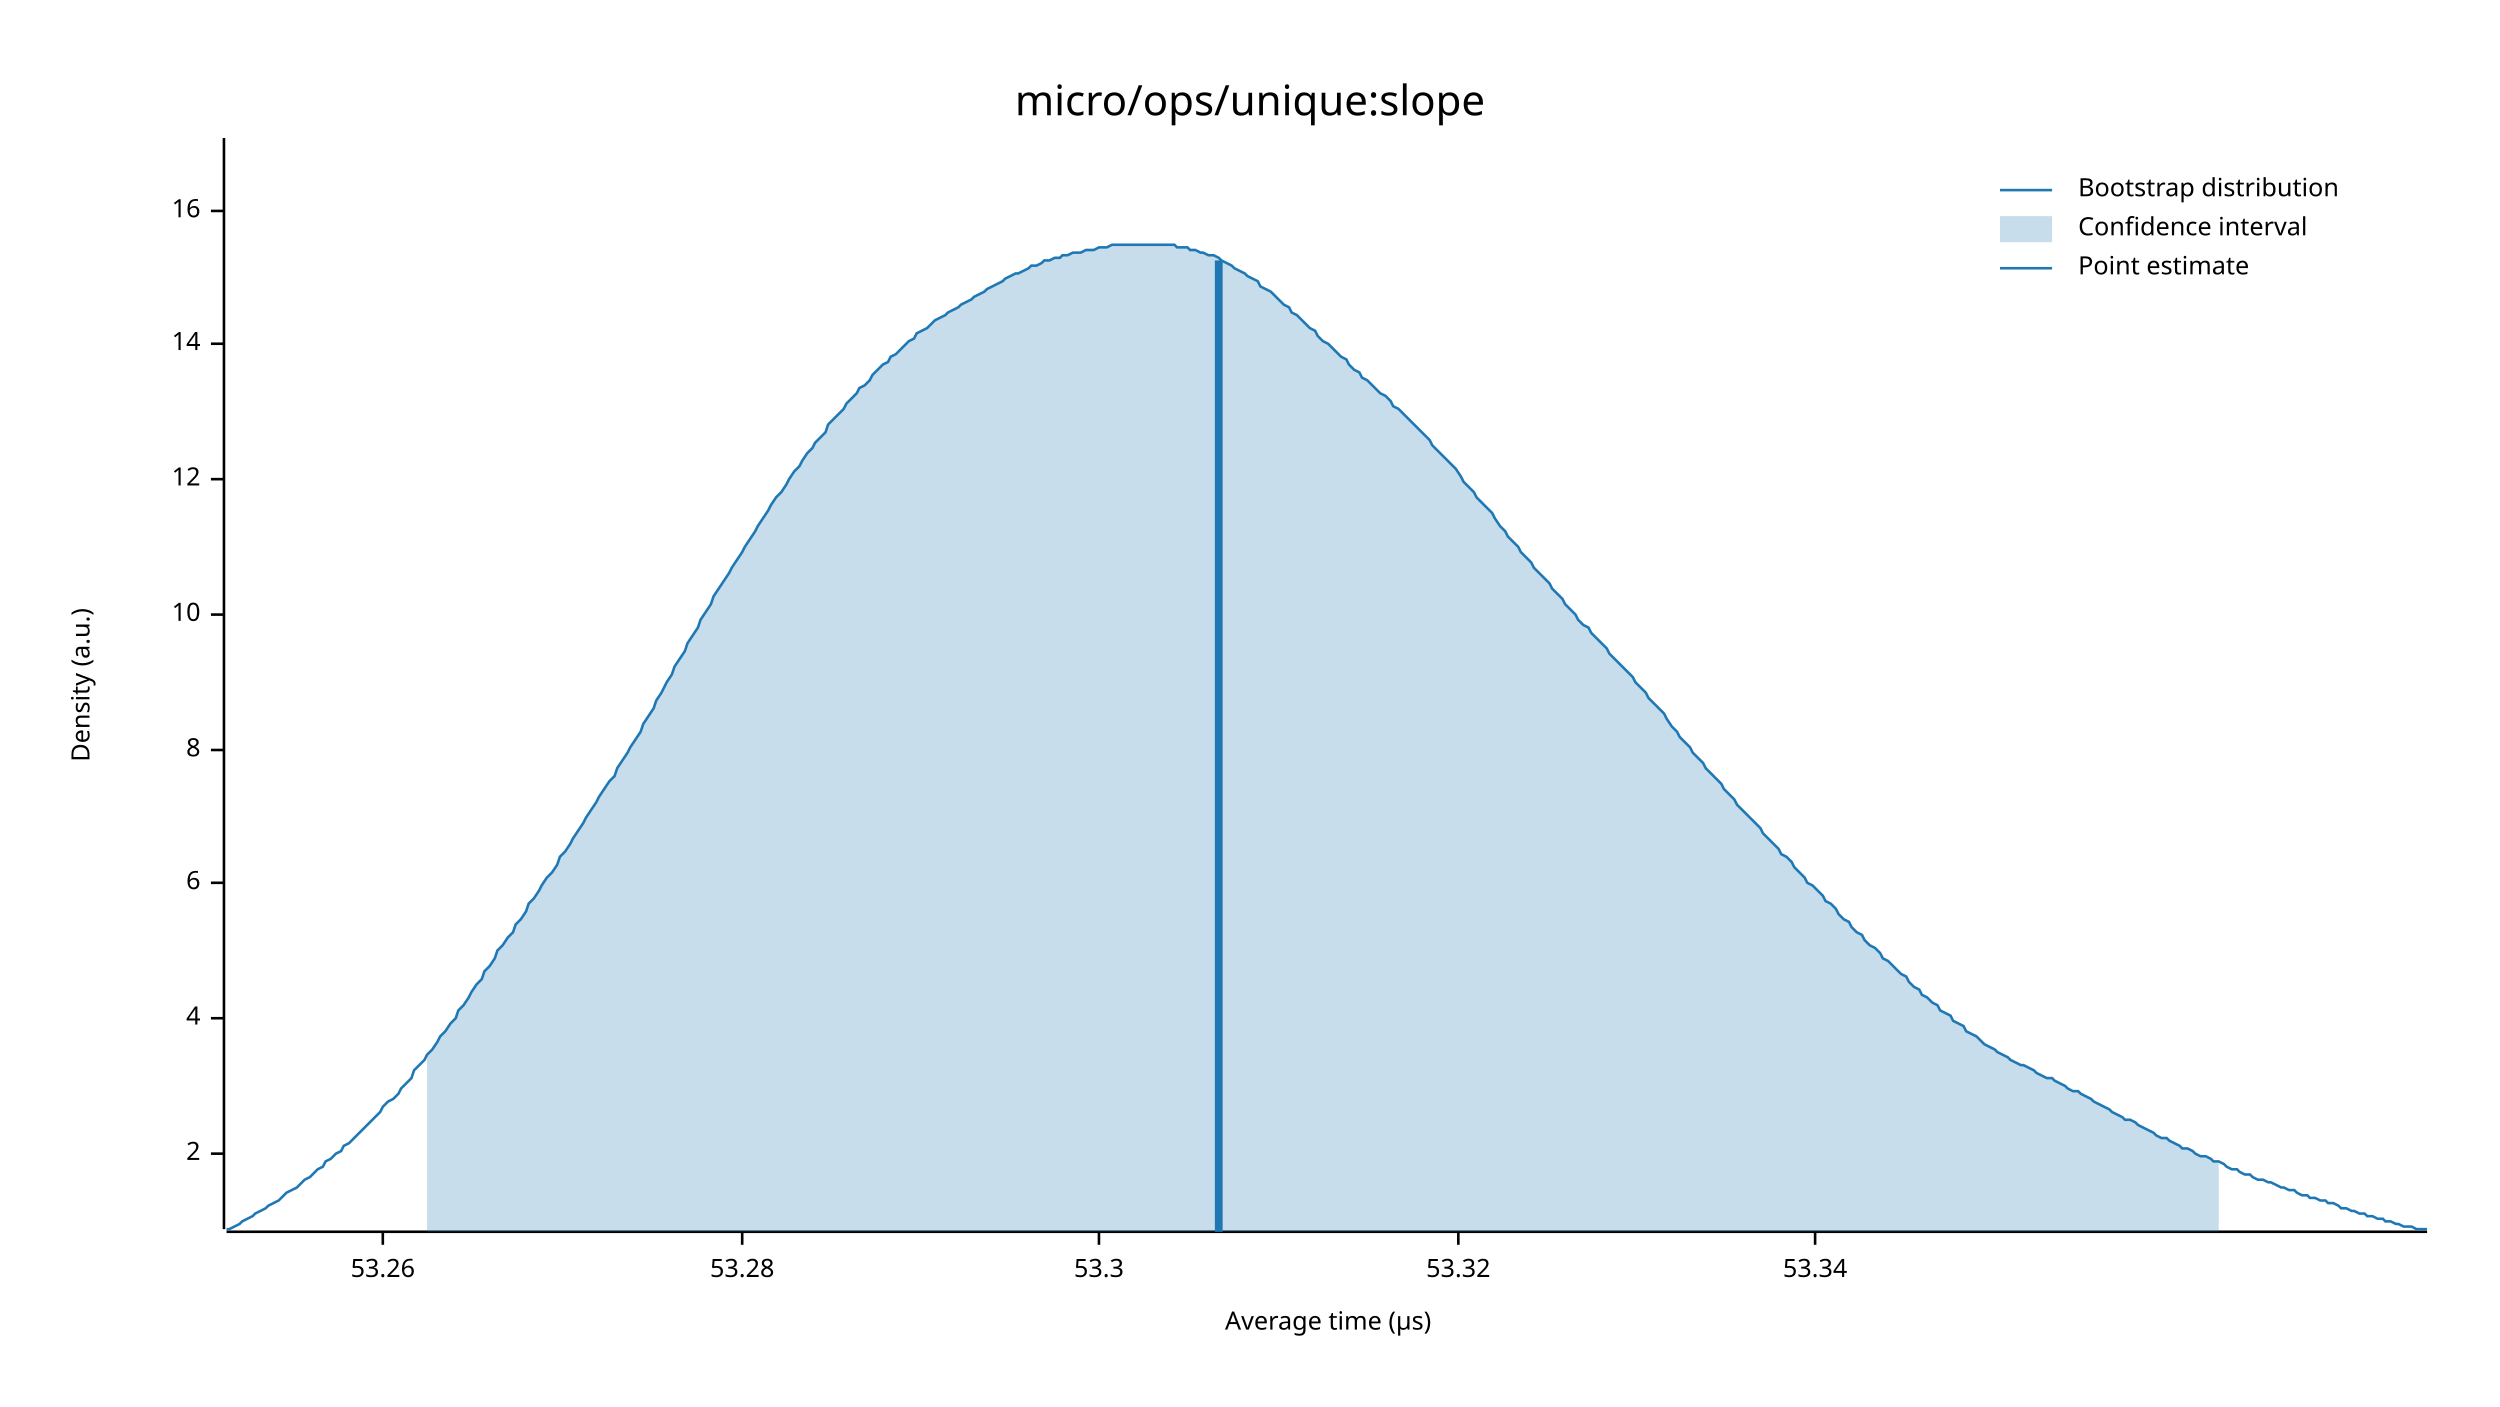
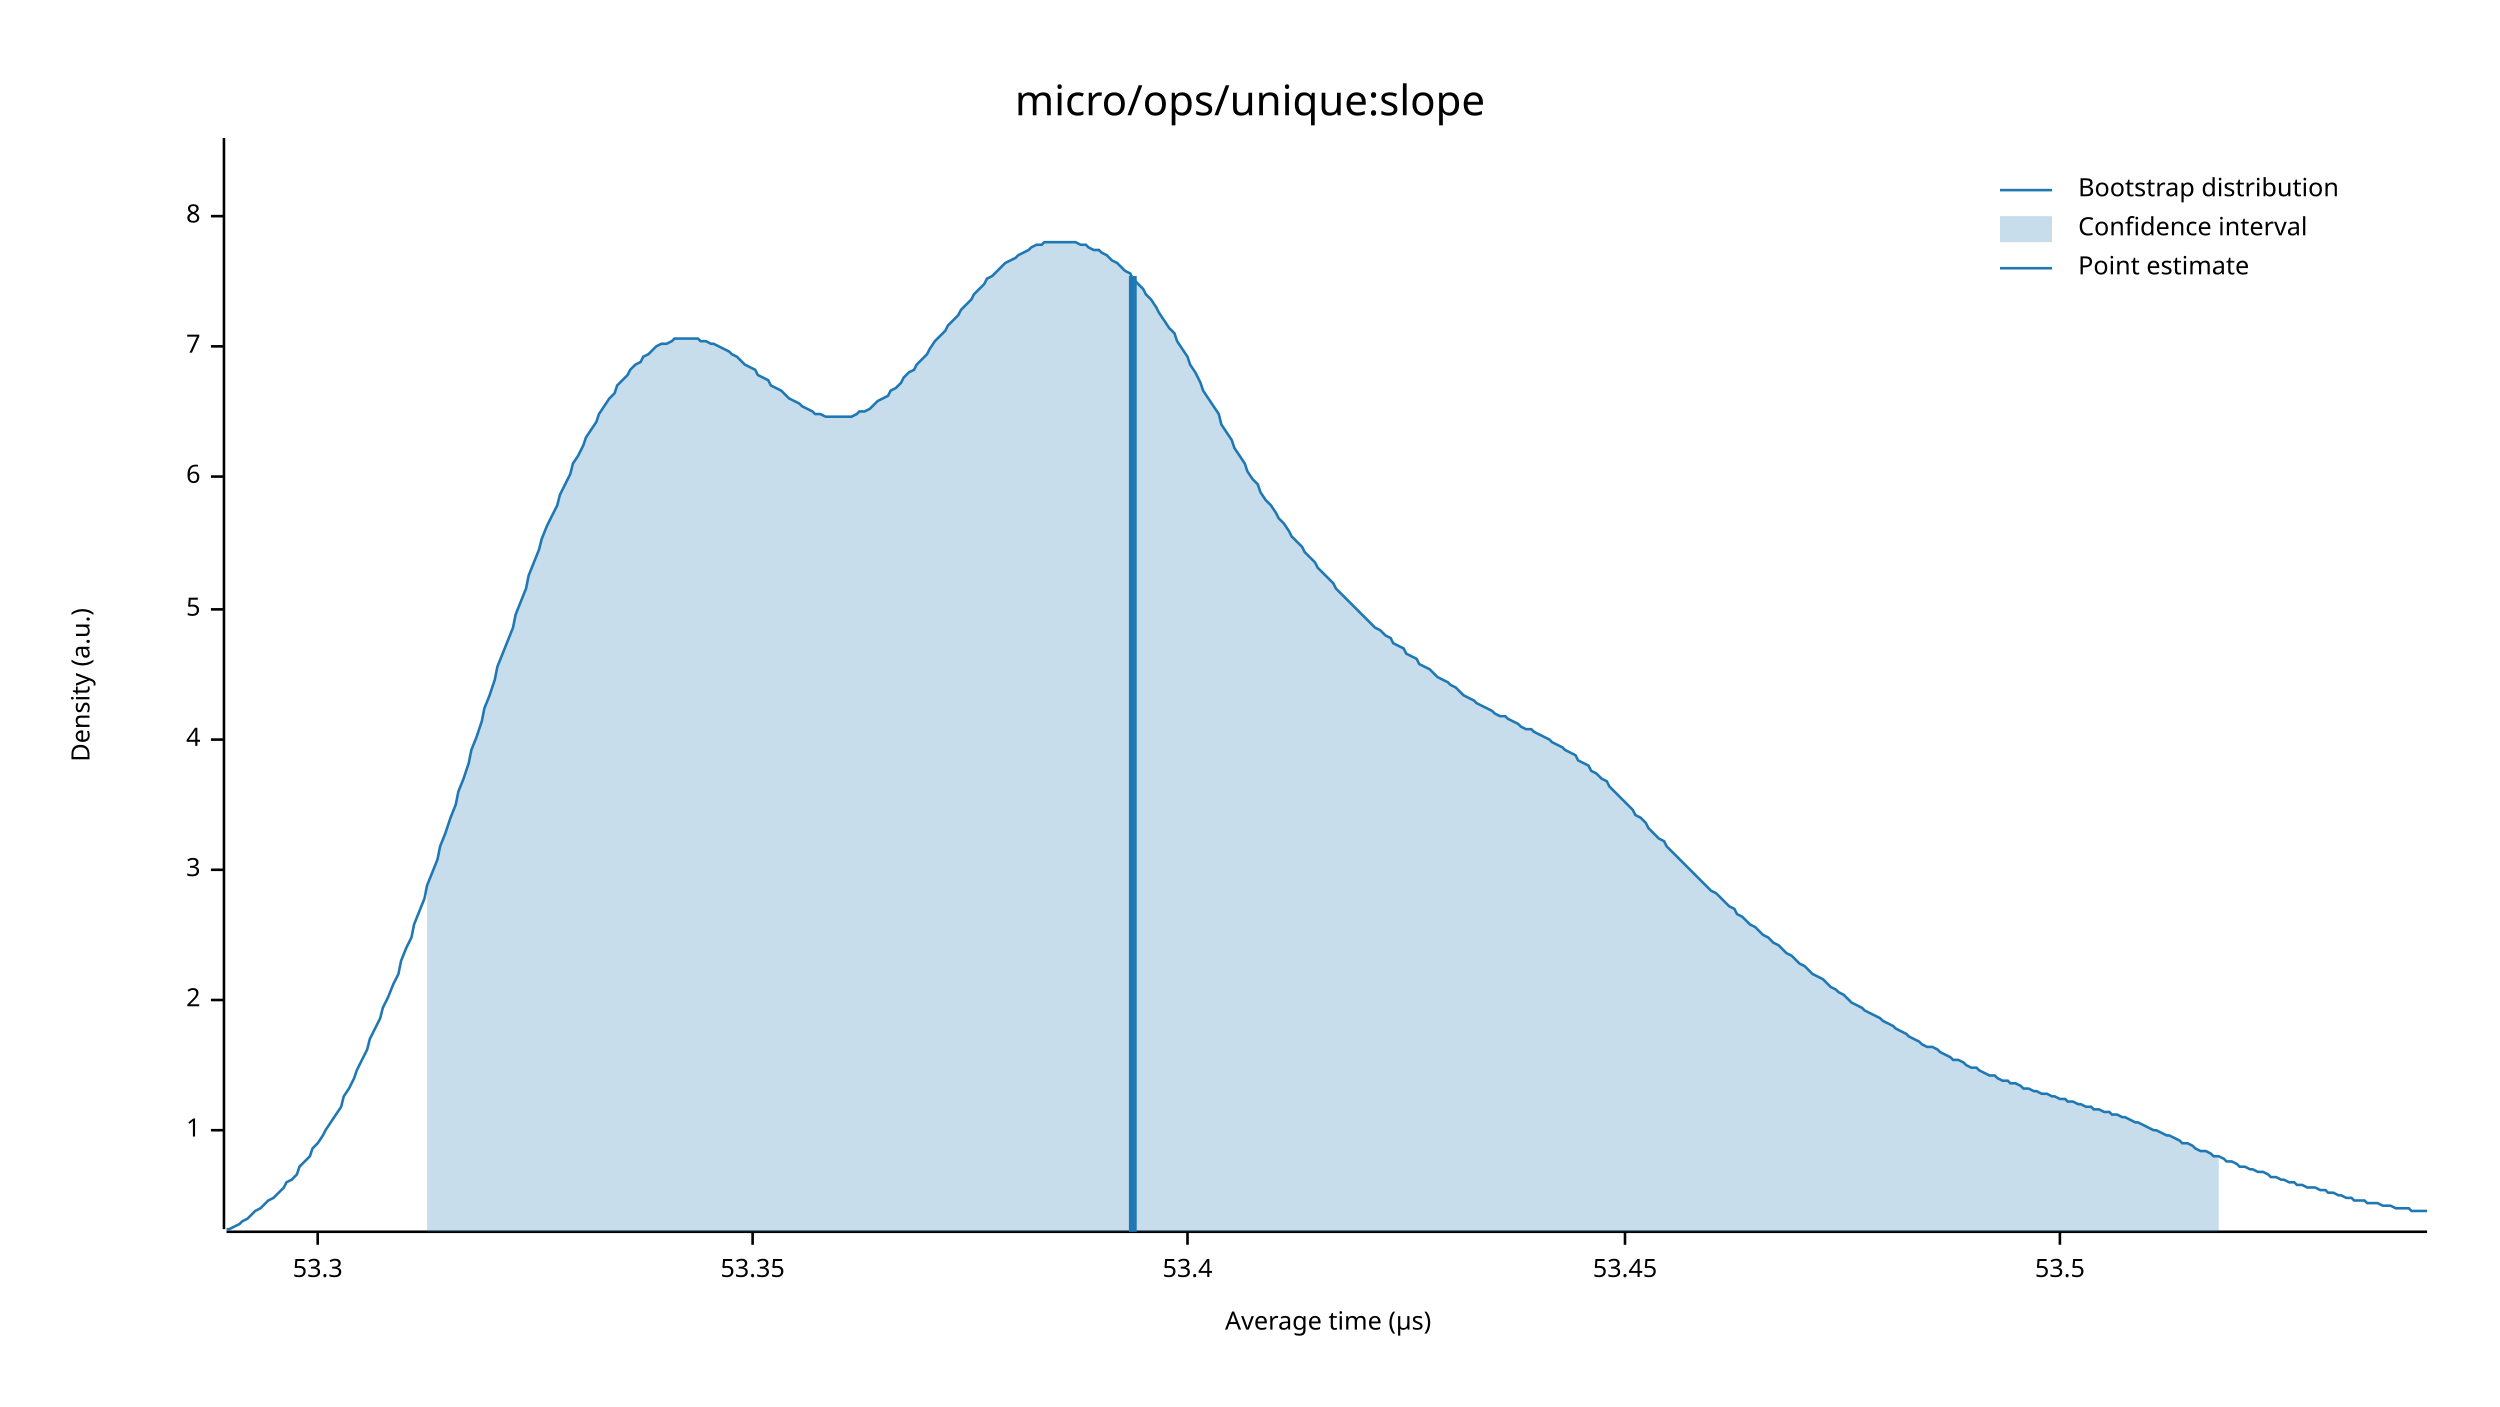
<svg xmlns="http://www.w3.org/2000/svg" width="960" height="540" viewBox="0 0 960 540">
  <text x="480" y="32" dy="0.76em" text-anchor="middle" font-family="sans-serif" font-size="16.129" opacity="1" fill="#000000">
micro/ops/unique:slope
</text>
  <text x="27" y="263" dy="0.76em" text-anchor="middle" font-family="sans-serif" font-size="9.677" opacity="1" fill="#000000" transform="rotate(270, 27, 263)">
Density (a.u.)
</text>
  <text x="510" y="513" dy="-0.5ex" text-anchor="middle" font-family="sans-serif" font-size="9.677" opacity="1" fill="#000000">
Average time (µs)
</text>
  <polyline fill="none" opacity="1" stroke="#000000" stroke-width="1" points="86,53 86,472 " />
-   <text x="77" y="443" dy="0.5ex" text-anchor="end" font-family="sans-serif" font-size="9.677" opacity="1" fill="#000000">
+   <text x="77" y="434" dy="0.5ex" text-anchor="end" font-family="sans-serif" font-size="9.677" opacity="1" fill="#000000">
+ 1
+ </text>
+   <polyline fill="none" opacity="1" stroke="#000000" stroke-width="1" points="81,434 86,434 " />
+   <text x="77" y="384" dy="0.5ex" text-anchor="end" font-family="sans-serif" font-size="9.677" opacity="1" fill="#000000">
2
</text>
-   <polyline fill="none" opacity="1" stroke="#000000" stroke-width="1" points="81,443 86,443 " />
-   <text x="77" y="391" dy="0.5ex" text-anchor="end" font-family="sans-serif" font-size="9.677" opacity="1" fill="#000000">
+   <polyline fill="none" opacity="1" stroke="#000000" stroke-width="1" points="81,384 86,384 " />
+   <text x="77" y="334" dy="0.5ex" text-anchor="end" font-family="sans-serif" font-size="9.677" opacity="1" fill="#000000">
+ 3
+ </text>
+   <polyline fill="none" opacity="1" stroke="#000000" stroke-width="1" points="81,334 86,334 " />
+   <text x="77" y="284" dy="0.5ex" text-anchor="end" font-family="sans-serif" font-size="9.677" opacity="1" fill="#000000">
4
</text>
-   <polyline fill="none" opacity="1" stroke="#000000" stroke-width="1" points="81,391 86,391 " />
-   <text x="77" y="339" dy="0.5ex" text-anchor="end" font-family="sans-serif" font-size="9.677" opacity="1" fill="#000000">
+   <polyline fill="none" opacity="1" stroke="#000000" stroke-width="1" points="81,284 86,284 " />
+   <text x="77" y="234" dy="0.5ex" text-anchor="end" font-family="sans-serif" font-size="9.677" opacity="1" fill="#000000">
+ 5
+ </text>
+   <polyline fill="none" opacity="1" stroke="#000000" stroke-width="1" points="81,234 86,234 " />
+   <text x="77" y="183" dy="0.5ex" text-anchor="end" font-family="sans-serif" font-size="9.677" opacity="1" fill="#000000">
6
</text>
-   <polyline fill="none" opacity="1" stroke="#000000" stroke-width="1" points="81,339 86,339 " />
-   <text x="77" y="288" dy="0.5ex" text-anchor="end" font-family="sans-serif" font-size="9.677" opacity="1" fill="#000000">
+   <polyline fill="none" opacity="1" stroke="#000000" stroke-width="1" points="81,183 86,183 " />
+   <text x="77" y="133" dy="0.5ex" text-anchor="end" font-family="sans-serif" font-size="9.677" opacity="1" fill="#000000">
+ 7
+ </text>
+   <polyline fill="none" opacity="1" stroke="#000000" stroke-width="1" points="81,133 86,133 " />
+   <text x="77" y="83" dy="0.5ex" text-anchor="end" font-family="sans-serif" font-size="9.677" opacity="1" fill="#000000">
8
</text>
-   <polyline fill="none" opacity="1" stroke="#000000" stroke-width="1" points="81,288 86,288 " />
-   <text x="77" y="236" dy="0.5ex" text-anchor="end" font-family="sans-serif" font-size="9.677" opacity="1" fill="#000000">
- 10
- </text>
-   <polyline fill="none" opacity="1" stroke="#000000" stroke-width="1" points="81,236 86,236 " />
-   <text x="77" y="184" dy="0.5ex" text-anchor="end" font-family="sans-serif" font-size="9.677" opacity="1" fill="#000000">
- 12
- </text>
-   <polyline fill="none" opacity="1" stroke="#000000" stroke-width="1" points="81,184 86,184 " />
-   <text x="77" y="132" dy="0.5ex" text-anchor="end" font-family="sans-serif" font-size="9.677" opacity="1" fill="#000000">
- 14
- </text>
-   <polyline fill="none" opacity="1" stroke="#000000" stroke-width="1" points="81,132 86,132 " />
-   <text x="77" y="81" dy="0.5ex" text-anchor="end" font-family="sans-serif" font-size="9.677" opacity="1" fill="#000000">
- 16
- </text>
-   <polyline fill="none" opacity="1" stroke="#000000" stroke-width="1" points="81,81 86,81 " />
+   <polyline fill="none" opacity="1" stroke="#000000" stroke-width="1" points="81,83 86,83 " />
  <polyline fill="none" opacity="1" stroke="#000000" stroke-width="1" points="87,473 932,473 " />
-   <text x="147" y="483" dy="0.76em" text-anchor="middle" font-family="sans-serif" font-size="9.677" opacity="1" fill="#000000">
- 53.26
- </text>
-   <polyline fill="none" opacity="1" stroke="#000000" stroke-width="1" points="147,473 147,478 " />
-   <text x="285" y="483" dy="0.76em" text-anchor="middle" font-family="sans-serif" font-size="9.677" opacity="1" fill="#000000">
- 53.28
- </text>
-   <polyline fill="none" opacity="1" stroke="#000000" stroke-width="1" points="285,473 285,478 " />
-   <text x="422" y="483" dy="0.76em" text-anchor="middle" font-family="sans-serif" font-size="9.677" opacity="1" fill="#000000">
+   <text x="122" y="483" dy="0.76em" text-anchor="middle" font-family="sans-serif" font-size="9.677" opacity="1" fill="#000000">
53.3
</text>
-   <polyline fill="none" opacity="1" stroke="#000000" stroke-width="1" points="422,473 422,478 " />
-   <text x="560" y="483" dy="0.76em" text-anchor="middle" font-family="sans-serif" font-size="9.677" opacity="1" fill="#000000">
- 53.32
+   <polyline fill="none" opacity="1" stroke="#000000" stroke-width="1" points="122,473 122,478 " />
+   <text x="289" y="483" dy="0.76em" text-anchor="middle" font-family="sans-serif" font-size="9.677" opacity="1" fill="#000000">
+ 53.35
</text>
-   <polyline fill="none" opacity="1" stroke="#000000" stroke-width="1" points="560,473 560,478 " />
-   <text x="697" y="483" dy="0.76em" text-anchor="middle" font-family="sans-serif" font-size="9.677" opacity="1" fill="#000000">
- 53.34
+   <polyline fill="none" opacity="1" stroke="#000000" stroke-width="1" points="289,473 289,478 " />
+   <text x="456" y="483" dy="0.76em" text-anchor="middle" font-family="sans-serif" font-size="9.677" opacity="1" fill="#000000">
+ 53.4
</text>
-   <polyline fill="none" opacity="1" stroke="#000000" stroke-width="1" points="697,473 697,478 " />
-   <polyline fill="none" opacity="1" stroke="#1F78B4" stroke-width="1" points="87,472 88,472 90,471 92,470 93,469 95,468 97,467 98,466 100,465 102,464 103,463 105,462 107,461 109,459 110,458 112,457 114,456 115,455 117,453 119,452 120,451 122,449 124,448 125,446 127,445 129,443 131,442 132,440 134,439 136,437 137,436 139,434 141,432 142,431 144,429 146,427 147,425 149,423 151,422 153,420 154,418 156,416 158,414 159,411 161,409 163,407 164,405 166,403 168,400 169,398 171,396 173,393 175,391 176,388 178,386 180,383 181,381 183,378 185,376 186,373 188,371 190,368 191,365 193,363 195,360 197,358 198,355 200,353 202,350 203,347 205,345 207,342 208,340 210,337 212,335 214,332 215,329 217,327 219,324 220,322 222,319 224,316 225,314 227,311 229,308 230,306 232,303 234,300 236,298 237,295 239,292 241,289 242,287 244,284 246,281 247,278 249,275 251,272 252,269 254,266 256,262 258,259 259,256 261,253 263,250 264,247 266,244 268,241 269,238 271,235 273,232 274,229 276,226 278,223 280,220 281,218 283,215 285,212 286,210 288,207 290,204 291,202 293,199 295,196 296,194 298,191 300,189 302,186 303,184 305,181 307,179 308,177 310,174 312,172 313,170 315,168 317,166 318,163 320,161 322,159 324,157 325,155 327,153 329,151 330,149 332,148 334,146 335,144 337,142 339,140 341,139 342,137 344,136 346,134 347,133 349,131 351,130 352,128 354,127 356,126 357,125 359,123 361,122 363,121 364,120 366,119 368,118 369,117 371,116 373,115 374,114 376,113 378,112 379,111 381,110 383,109 385,108 386,107 388,106 390,105 391,105 393,104 395,103 396,102 398,102 400,101 401,100 403,100 405,99 407,99 408,98 410,98 412,97 413,97 415,97 417,96 418,96 420,96 422,95 423,95 425,95 427,94 429,94 430,94 432,94 434,94 435,94 437,94 439,94 440,94 442,94 444,94 445,94 447,94 449,94 451,94 452,95 454,95 456,95 457,96 459,96 461,97 462,97 464,98 466,98 468,99 469,100 471,101 473,102 474,103 476,104 478,105 479,106 481,107 483,108 484,110 486,111 488,112 490,114 491,115 493,117 495,118 496,120 498,121 500,123 501,124 503,126 505,127 506,129 508,131 510,132 512,134 513,135 515,137 517,138 518,140 520,142 522,143 523,145 525,146 527,148 528,149 530,151 532,152 534,154 535,156 537,157 539,159 540,160 542,162 544,164 545,165 547,167 549,169 550,171 552,173 554,175 556,177 557,178 559,180 561,183 562,185 564,187 566,189 567,191 569,193 571,195 573,197 574,199 576,202 578,204 579,206 581,208 583,210 584,212 586,214 588,216 589,218 591,220 593,222 595,224 596,226 598,228 600,230 601,232 603,234 605,236 606,238 608,240 610,241 611,243 613,245 615,247 617,249 618,251 620,253 622,255 623,256 625,258 627,260 628,262 630,264 632,266 633,268 635,270 637,272 639,274 640,276 642,279 644,281 645,283 647,285 649,287 650,289 652,291 654,293 655,295 657,297 659,299 661,301 662,303 664,305 666,307 667,309 669,311 671,313 672,314 674,316 676,318 677,320 679,322 681,324 683,326 684,328 686,329 688,331 689,333 691,335 693,337 694,339 696,340 698,342 700,344 701,346 703,347 705,349 706,351 708,353 710,354 711,356 713,358 715,359 716,361 718,363 720,364 722,366 723,368 725,369 727,371 728,372 730,374 732,375 733,377 735,379 737,380 738,382 740,383 742,385 744,386 745,388 747,389 749,390 750,392 752,393 754,394 755,396 757,397 759,398 760,399 762,401 764,402 766,403 767,404 769,405 771,406 772,407 774,408 776,409 777,409 779,410 781,411 782,412 784,413 786,414 788,414 789,415 791,416 793,417 794,418 796,419 798,419 799,420 801,421 803,422 804,423 806,424 808,425 810,426 811,427 813,428 815,429 816,430 818,430 820,431 821,432 823,433 825,434 827,435 828,436 830,437 832,437 833,438 835,439 837,440 838,441 840,441 842,442 843,443 845,444 847,444 849,445 850,446 852,446 854,447 855,448 857,449 859,449 860,450 862,451 864,451 865,452 867,453 869,453 871,454 872,454 874,455 876,456 877,456 879,457 881,457 882,458 884,459 886,459 887,460 889,460 891,461 893,461 894,462 896,462 898,463 899,464 901,464 903,465 904,465 906,466 908,466 909,467 911,467 913,468 915,468 916,469 918,469 920,470 921,470 923,471 925,471 926,471 928,472 930,472 932,472 " />
-   <polygon opacity="0.25" fill="#1F78B4" points="164,405 166,403 168,400 169,398 171,396 173,393 175,391 176,388 178,386 180,383 181,381 183,378 185,376 186,373 188,371 190,368 191,365 193,363 195,360 197,358 198,355 200,353 202,350 203,347 205,345 207,342 208,340 210,337 212,335 214,332 215,329 217,327 219,324 220,322 222,319 224,316 225,314 227,311 229,308 230,306 232,303 234,300 236,298 237,295 239,292 241,289 242,287 244,284 246,281 247,278 249,275 251,272 252,269 254,266 256,262 258,259 259,256 261,253 263,250 264,247 266,244 268,241 269,238 271,235 273,232 274,229 276,226 278,223 280,220 281,218 283,215 285,212 286,210 288,207 290,204 291,202 293,199 295,196 296,194 298,191 300,189 302,186 303,184 305,181 307,179 308,177 310,174 312,172 313,170 315,168 317,166 318,163 320,161 322,159 324,157 325,155 327,153 329,151 330,149 332,148 334,146 335,144 337,142 339,140 341,139 342,137 344,136 346,134 347,133 349,131 351,130 352,128 354,127 356,126 357,125 359,123 361,122 363,121 364,120 366,119 368,118 369,117 371,116 373,115 374,114 376,113 378,112 379,111 381,110 383,109 385,108 386,107 388,106 390,105 391,105 393,104 395,103 396,102 398,102 400,101 401,100 403,100 405,99 407,99 408,98 410,98 412,97 413,97 415,97 417,96 418,96 420,96 422,95 423,95 425,95 427,94 429,94 430,94 432,94 434,94 435,94 437,94 439,94 440,94 442,94 444,94 445,94 447,94 449,94 451,94 452,95 454,95 456,95 457,96 459,96 461,97 462,97 464,98 466,98 468,99 469,100 471,101 473,102 474,103 476,104 478,105 479,106 481,107 483,108 484,110 486,111 488,112 490,114 491,115 493,117 495,118 496,120 498,121 500,123 501,124 503,126 505,127 506,129 508,131 510,132 512,134 513,135 515,137 517,138 518,140 520,142 522,143 523,145 525,146 527,148 528,149 530,151 532,152 534,154 535,156 537,157 539,159 540,160 542,162 544,164 545,165 547,167 549,169 550,171 552,173 554,175 556,177 557,178 559,180 561,183 562,185 564,187 566,189 567,191 569,193 571,195 573,197 574,199 576,202 578,204 579,206 581,208 583,210 584,212 586,214 588,216 589,218 591,220 593,222 595,224 596,226 598,228 600,230 601,232 603,234 605,236 606,238 608,240 610,241 611,243 613,245 615,247 617,249 618,251 620,253 622,255 623,256 625,258 627,260 628,262 630,264 632,266 633,268 635,270 637,272 639,274 640,276 642,279 644,281 645,283 647,285 649,287 650,289 652,291 654,293 655,295 657,297 659,299 661,301 662,303 664,305 666,307 667,309 669,311 671,313 672,314 674,316 676,318 677,320 679,322 681,324 683,326 684,328 686,329 688,331 689,333 691,335 693,337 694,339 696,340 698,342 700,344 701,346 703,347 705,349 706,351 708,353 710,354 711,356 713,358 715,359 716,361 718,363 720,364 722,366 723,368 725,369 727,371 728,372 730,374 732,375 733,377 735,379 737,380 738,382 740,383 742,385 744,386 745,388 747,389 749,390 750,392 752,393 754,394 755,396 757,397 759,398 760,399 762,401 764,402 766,403 767,404 769,405 771,406 772,407 774,408 776,409 777,409 779,410 781,411 782,412 784,413 786,414 788,414 789,415 791,416 793,417 794,418 796,419 798,419 799,420 801,421 803,422 804,423 806,424 808,425 810,426 811,427 813,428 815,429 816,430 818,430 820,431 821,432 823,433 825,434 827,435 828,436 830,437 832,437 833,438 835,439 837,440 838,441 840,441 842,442 843,443 845,444 847,444 849,445 850,446 852,446 852,473 164,473 " />
-   <polyline fill="none" opacity="1" stroke="#1F78B4" stroke-width="3" points="468,473 468,100 " />
+   <polyline fill="none" opacity="1" stroke="#000000" stroke-width="1" points="456,473 456,478 " />
+   <text x="624" y="483" dy="0.76em" text-anchor="middle" font-family="sans-serif" font-size="9.677" opacity="1" fill="#000000">
+ 53.45
+ </text>
+   <polyline fill="none" opacity="1" stroke="#000000" stroke-width="1" points="624,473 624,478 " />
+   <text x="791" y="483" dy="0.76em" text-anchor="middle" font-family="sans-serif" font-size="9.677" opacity="1" fill="#000000">
+ 53.5
+ </text>
+   <polyline fill="none" opacity="1" stroke="#000000" stroke-width="1" points="791,473 791,478 " />
+   <polyline fill="none" opacity="1" stroke="#1F78B4" stroke-width="1" points="87,472 88,472 90,471 92,470 93,469 95,468 97,466 98,465 100,464 102,462 103,461 105,460 107,458 109,456 110,454 112,453 114,451 115,448 117,446 119,444 120,441 122,439 124,436 125,434 127,431 129,428 131,425 132,421 134,418 136,414 137,411 139,407 141,403 142,399 144,395 146,391 147,387 149,383 151,378 153,374 154,369 156,364 158,360 159,355 161,350 163,345 164,340 166,335 168,330 169,325 171,320 173,314 175,309 176,304 178,299 180,293 181,288 183,283 185,277 186,272 188,267 190,261 191,256 193,251 195,246 197,241 198,236 200,231 202,226 203,221 205,216 207,211 208,207 210,202 212,198 214,194 215,190 217,186 219,182 220,178 222,175 224,171 225,168 227,165 229,162 230,159 232,156 234,153 236,151 237,148 239,146 241,144 242,142 244,140 246,139 247,137 249,136 251,134 252,133 254,132 256,132 258,131 259,130 261,130 263,130 264,130 266,130 268,130 269,131 271,131 273,132 274,132 276,133 278,134 280,135 281,136 283,137 285,139 286,140 288,141 290,142 291,144 293,145 295,146 296,148 298,149 300,150 302,152 303,153 305,154 307,155 308,156 310,157 312,158 313,159 315,159 317,160 318,160 320,160 322,160 324,160 325,160 327,160 329,159 330,158 332,158 334,157 335,156 337,154 339,153 341,152 342,150 344,149 346,147 347,145 349,143 351,142 352,140 354,138 356,136 357,134 359,131 361,129 363,127 364,125 366,123 368,121 369,119 371,117 373,115 374,113 376,111 378,109 379,107 381,106 383,104 385,102 386,101 388,100 390,99 391,98 393,97 395,96 396,95 398,94 400,94 401,93 403,93 405,93 407,93 408,93 410,93 412,93 413,93 415,94 417,94 418,95 420,96 422,96 423,97 425,98 427,100 429,101 430,102 432,104 434,105 435,107 437,109 439,111 440,113 442,115 444,118 445,120 447,123 449,126 451,128 452,131 454,134 456,137 457,140 459,143 461,147 462,150 464,153 466,156 468,159 469,163 471,166 473,169 474,172 476,175 478,178 479,181 481,184 483,186 484,189 486,192 488,194 490,197 491,199 493,201 495,204 496,206 498,208 500,210 501,212 503,214 505,216 506,218 508,220 510,222 512,224 513,226 515,228 517,230 518,231 520,233 522,235 523,236 525,238 527,240 528,241 530,242 532,244 534,245 535,247 537,248 539,249 540,251 542,252 544,253 545,255 547,256 549,257 550,258 552,260 554,261 556,262 557,263 559,264 561,266 562,267 564,268 566,269 567,270 569,271 571,272 573,273 574,274 576,275 578,275 579,276 581,277 583,278 584,279 586,280 588,280 589,281 591,282 593,283 595,284 596,285 598,286 600,287 601,288 603,289 605,290 606,292 608,293 610,294 611,296 613,297 615,299 617,300 618,302 620,304 622,306 623,307 625,309 627,311 628,313 630,314 632,316 633,318 635,320 637,322 639,323 640,325 642,327 644,329 645,330 647,332 649,334 650,335 652,337 654,339 655,340 657,342 659,343 661,345 662,346 664,348 666,349 667,351 669,352 671,354 672,355 674,356 676,358 677,359 679,360 681,362 683,363 684,364 686,366 688,367 689,368 691,370 693,371 694,372 696,374 698,375 700,376 701,377 703,379 705,380 706,381 708,382 710,384 711,385 713,386 715,387 716,388 718,389 720,390 722,391 723,392 725,393 727,394 728,395 730,396 732,397 733,398 735,399 737,400 738,401 740,402 742,402 744,403 745,404 747,405 749,406 750,407 752,407 754,408 755,409 757,410 759,410 760,411 762,412 764,413 766,413 767,414 769,415 771,415 772,416 774,416 776,417 777,418 779,418 781,419 782,419 784,420 786,420 788,421 789,421 791,422 793,422 794,423 796,423 798,424 799,424 801,425 803,425 804,426 806,426 808,427 810,427 811,428 813,428 815,429 816,429 818,430 820,431 821,431 823,432 825,433 827,434 828,434 830,435 832,436 833,436 835,437 837,438 838,439 840,439 842,440 843,441 845,442 847,442 849,443 850,444 852,444 854,445 855,446 857,446 859,447 860,448 862,448 864,449 865,449 867,450 869,450 871,451 872,452 874,452 876,453 877,453 879,454 881,454 882,455 884,455 886,456 887,456 889,456 891,457 893,457 894,458 896,458 898,459 899,459 901,460 903,460 904,461 906,461 908,461 909,462 911,462 913,462 915,463 916,463 918,463 920,464 921,464 923,464 925,464 926,465 928,465 930,465 932,465 " />
+   <polygon opacity="0.25" fill="#1F78B4" points="164,340 166,335 168,330 169,325 171,320 173,314 175,309 176,304 178,299 180,293 181,288 183,283 185,277 186,272 188,267 190,261 191,256 193,251 195,246 197,241 198,236 200,231 202,226 203,221 205,216 207,211 208,207 210,202 212,198 214,194 215,190 217,186 219,182 220,178 222,175 224,171 225,168 227,165 229,162 230,159 232,156 234,153 236,151 237,148 239,146 241,144 242,142 244,140 246,139 247,137 249,136 251,134 252,133 254,132 256,132 258,131 259,130 261,130 263,130 264,130 266,130 268,130 269,131 271,131 273,132 274,132 276,133 278,134 280,135 281,136 283,137 285,139 286,140 288,141 290,142 291,144 293,145 295,146 296,148 298,149 300,150 302,152 303,153 305,154 307,155 308,156 310,157 312,158 313,159 315,159 317,160 318,160 320,160 322,160 324,160 325,160 327,160 329,159 330,158 332,158 334,157 335,156 337,154 339,153 341,152 342,150 344,149 346,147 347,145 349,143 351,142 352,140 354,138 356,136 357,134 359,131 361,129 363,127 364,125 366,123 368,121 369,119 371,117 373,115 374,113 376,111 378,109 379,107 381,106 383,104 385,102 386,101 388,100 390,99 391,98 393,97 395,96 396,95 398,94 400,94 401,93 403,93 405,93 407,93 408,93 410,93 412,93 413,93 415,94 417,94 418,95 420,96 422,96 423,97 425,98 427,100 429,101 430,102 432,104 434,105 435,107 437,109 439,111 440,113 442,115 444,118 445,120 447,123 449,126 451,128 452,131 454,134 456,137 457,140 459,143 461,147 462,150 464,153 466,156 468,159 469,163 471,166 473,169 474,172 476,175 478,178 479,181 481,184 483,186 484,189 486,192 488,194 490,197 491,199 493,201 495,204 496,206 498,208 500,210 501,212 503,214 505,216 506,218 508,220 510,222 512,224 513,226 515,228 517,230 518,231 520,233 522,235 523,236 525,238 527,240 528,241 530,242 532,244 534,245 535,247 537,248 539,249 540,251 542,252 544,253 545,255 547,256 549,257 550,258 552,260 554,261 556,262 557,263 559,264 561,266 562,267 564,268 566,269 567,270 569,271 571,272 573,273 574,274 576,275 578,275 579,276 581,277 583,278 584,279 586,280 588,280 589,281 591,282 593,283 595,284 596,285 598,286 600,287 601,288 603,289 605,290 606,292 608,293 610,294 611,296 613,297 615,299 617,300 618,302 620,304 622,306 623,307 625,309 627,311 628,313 630,314 632,316 633,318 635,320 637,322 639,323 640,325 642,327 644,329 645,330 647,332 649,334 650,335 652,337 654,339 655,340 657,342 659,343 661,345 662,346 664,348 666,349 667,351 669,352 671,354 672,355 674,356 676,358 677,359 679,360 681,362 683,363 684,364 686,366 688,367 689,368 691,370 693,371 694,372 696,374 698,375 700,376 701,377 703,379 705,380 706,381 708,382 710,384 711,385 713,386 715,387 716,388 718,389 720,390 722,391 723,392 725,393 727,394 728,395 730,396 732,397 733,398 735,399 737,400 738,401 740,402 742,402 744,403 745,404 747,405 749,406 750,407 752,407 754,408 755,409 757,410 759,410 760,411 762,412 764,413 766,413 767,414 769,415 771,415 772,416 774,416 776,417 777,418 779,418 781,419 782,419 784,420 786,420 788,421 789,421 791,422 793,422 794,423 796,423 798,424 799,424 801,425 803,425 804,426 806,426 808,427 810,427 811,428 813,428 815,429 816,429 818,430 820,431 821,431 823,432 825,433 827,434 828,434 830,435 832,436 833,436 835,437 837,438 838,439 840,439 842,440 843,441 845,442 847,442 849,443 850,444 852,444 852,473 164,473 " />
+   <polyline fill="none" opacity="1" stroke="#1F78B4" stroke-width="3" points="435,473 435,106 " />
  <text x="798" y="68" dy="0.76em" text-anchor="start" font-family="sans-serif" font-size="9.677" opacity="1" fill="#000000">
Bootstrap distribution
</text>
  <text x="798" y="83" dy="0.76em" text-anchor="start" font-family="sans-serif" font-size="9.677" opacity="1" fill="#000000">
Confidence interval
</text>
  <text x="798" y="98" dy="0.76em" text-anchor="start" font-family="sans-serif" font-size="9.677" opacity="1" fill="#000000">
Point estimate
</text>
  <polyline fill="none" opacity="1" stroke="#1F78B4" stroke-width="1" points="768,73 788,73 " />
  <rect x="768" y="83" width="20" height="10" opacity="0.25" fill="#1F78B4" stroke="none" />
  <polyline fill="none" opacity="1" stroke="#1F78B4" stroke-width="1" points="768,103 788,103 " />
</svg>
